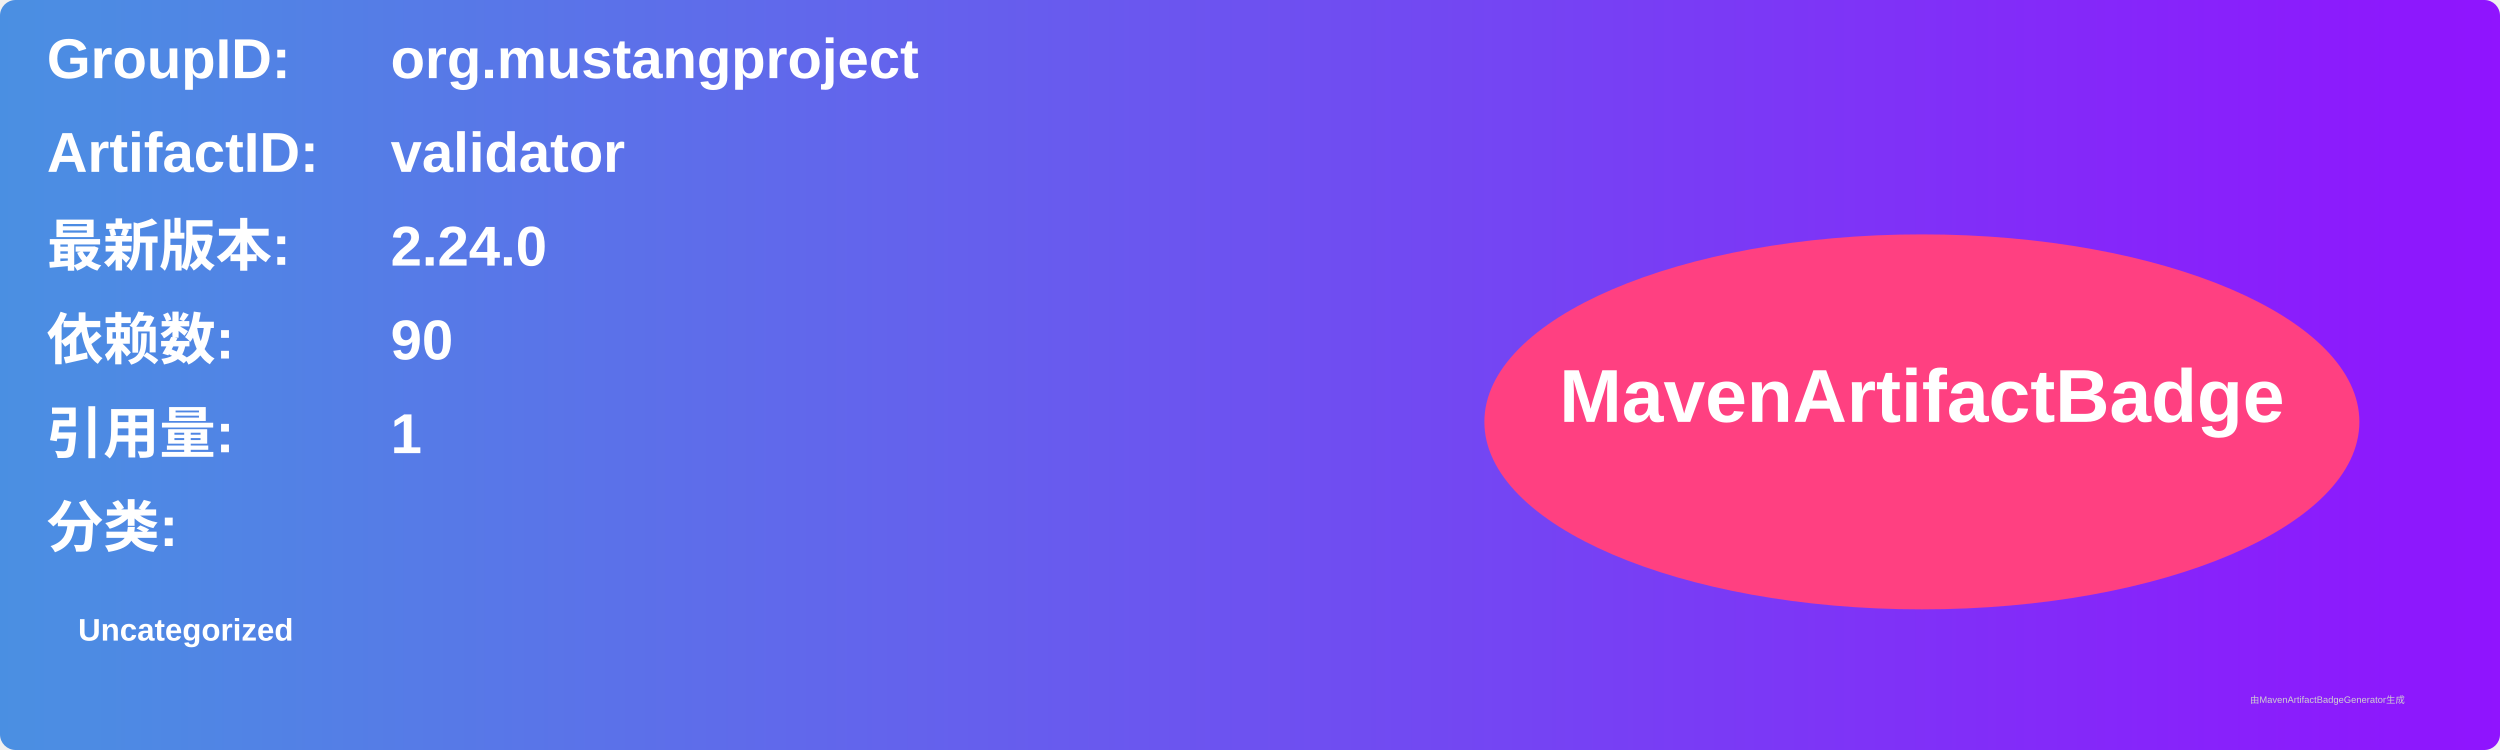
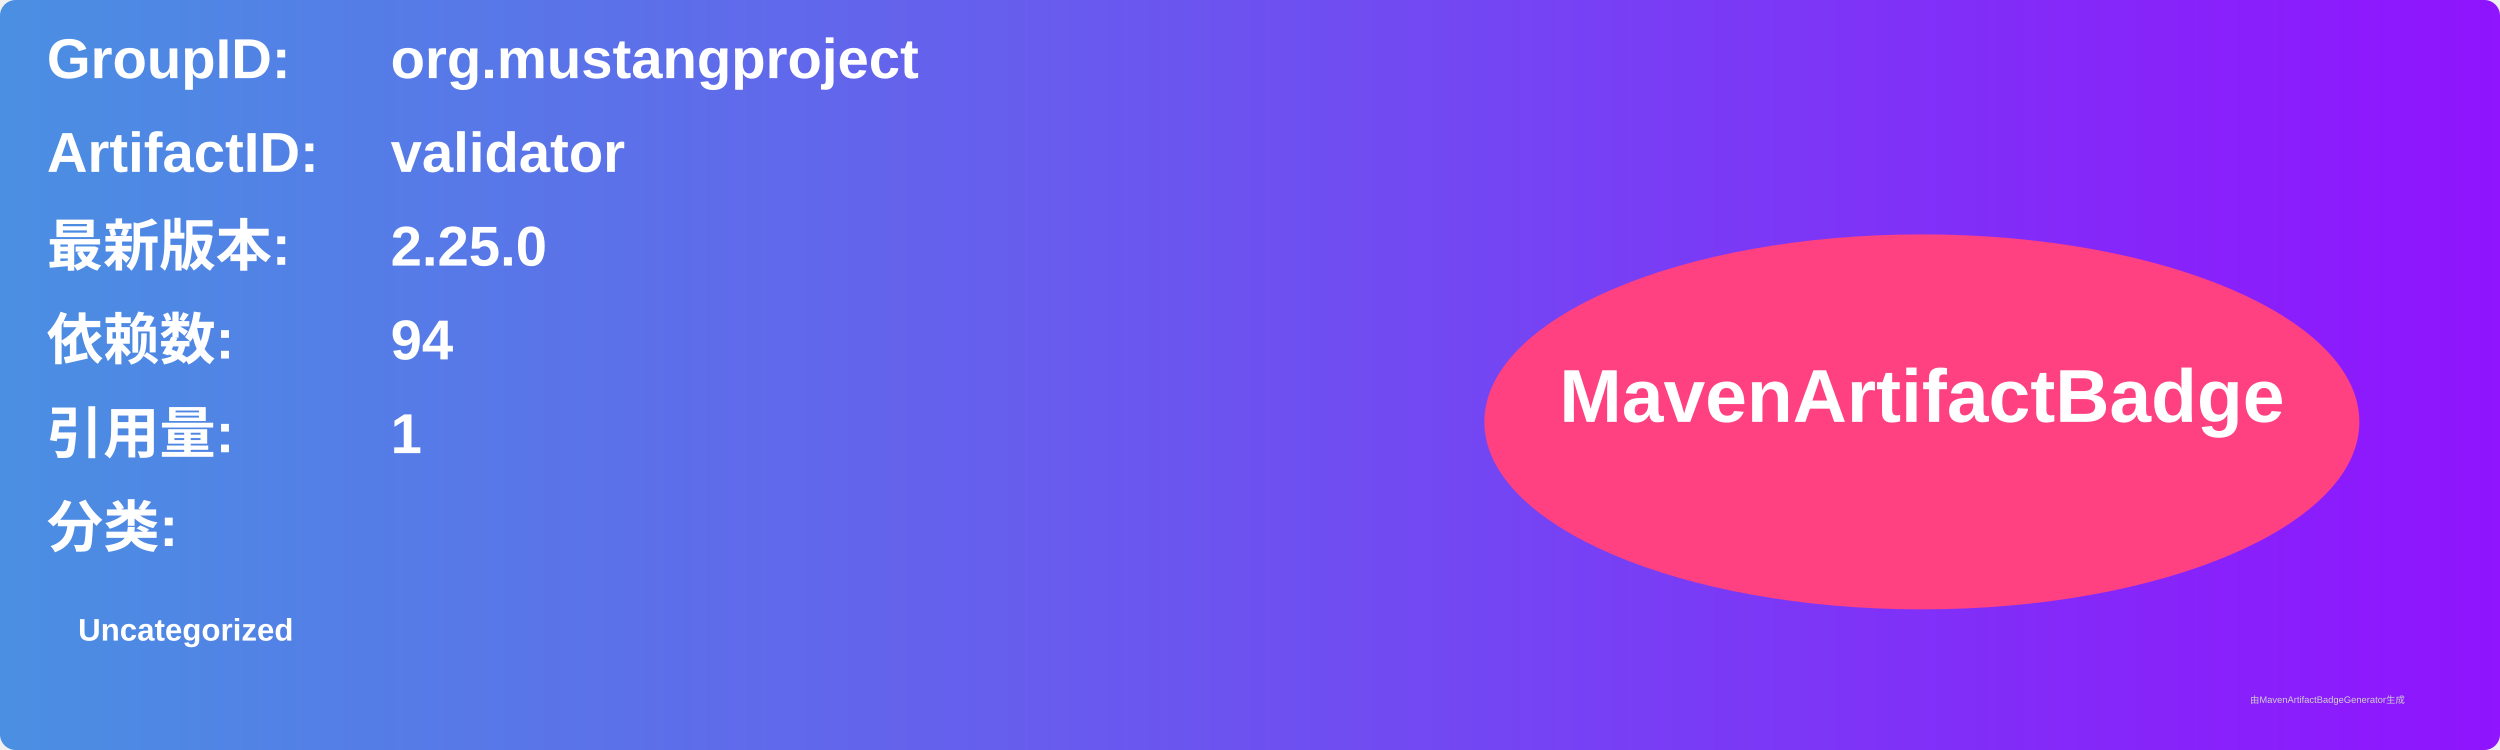
<svg xmlns="http://www.w3.org/2000/svg" width="800" height="240" viewBox="0 0 800 240">
  <linearGradient id="grad" x1="0%" y1="0%" x2="100%" y2="0%">
    <stop offset="0%" stop-color="#4a90e2" />
    <stop offset="100%" stop-color="#9013fe" />
  </linearGradient>
  <rect width="100%" height="100%" rx="5" ry="5" fill="url(#grad)" />
  <g transform="translate(15, 15)">
    <text x="0" y="10" font-family="Arial" font-size="18" fill="white" font-weight="bold" width="260">GroupID:</text>
    <text x="110" y="10" font-family="Arial" font-size="18" fill="white" font-weight="bold" width="460">org.mustangproject</text>
    <text x="0" y="40" font-family="Arial" font-size="18" fill="white" font-weight="bold" width="260">ArtifactID:</text>
    <text x="110" y="40" font-family="Arial" font-size="18" fill="white" font-weight="bold" width="460">validator</text>
    <text x="0" y="70" font-family="Arial" font-size="18" fill="white" font-weight="bold">最新版本:</text>
    <text x="110" y="70" font-family="Arial" font-size="18" fill="white" font-weight="bold">
-       <tspan font-weight="bold">2.24.0</tspan>
+       <tspan font-weight="bold">2.25.0</tspan>
    </text>
    <text x="0" y="100" font-family="Arial" font-size="18" fill="white" font-weight="bold">依赖数: </text>
    <text x="110" y="100" font-family="Arial" font-size="18" fill="white">
-       <tspan font-weight="bold">90</tspan>
+       <tspan font-weight="bold">94</tspan>
    </text>
    <text x="0" y="130" font-family="Arial" font-size="18" fill="white" font-weight="bold">引用量: </text>
    <text x="110" y="130" font-family="Arial" font-size="18" fill="white">
      <tspan font-weight="bold">1</tspan>
    </text>
    <text x="0" y="160" font-family="Arial" font-size="18" fill="white" font-weight="bold">分类:</text>
    <text x="10" y="190" font-family="Arial" font-size="10" fill="white">
      <tspan font-weight="bold">Uncategorized</tspan>
    </text>
    <ellipse cx="600" cy="120" rx="140" ry="60" fill="#ff4081" />
    <text x="600" y="120" text-anchor="middle" font-family="Arial" font-size="24" fill="white" font-weight="bold">MavenArtifactBadge</text>
  </g>
  <text x="720" y="225" font-family="Arial" font-size="3" fill="#d0d0d0">由MavenArtifactBadgeGenerator生成</text>
</svg>
